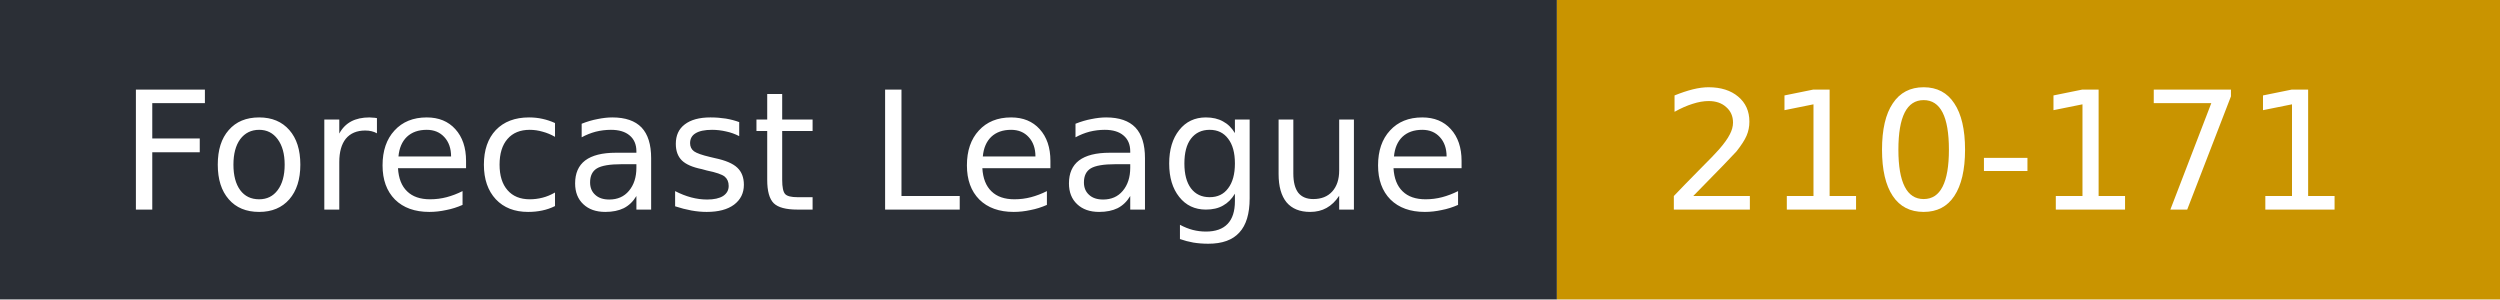
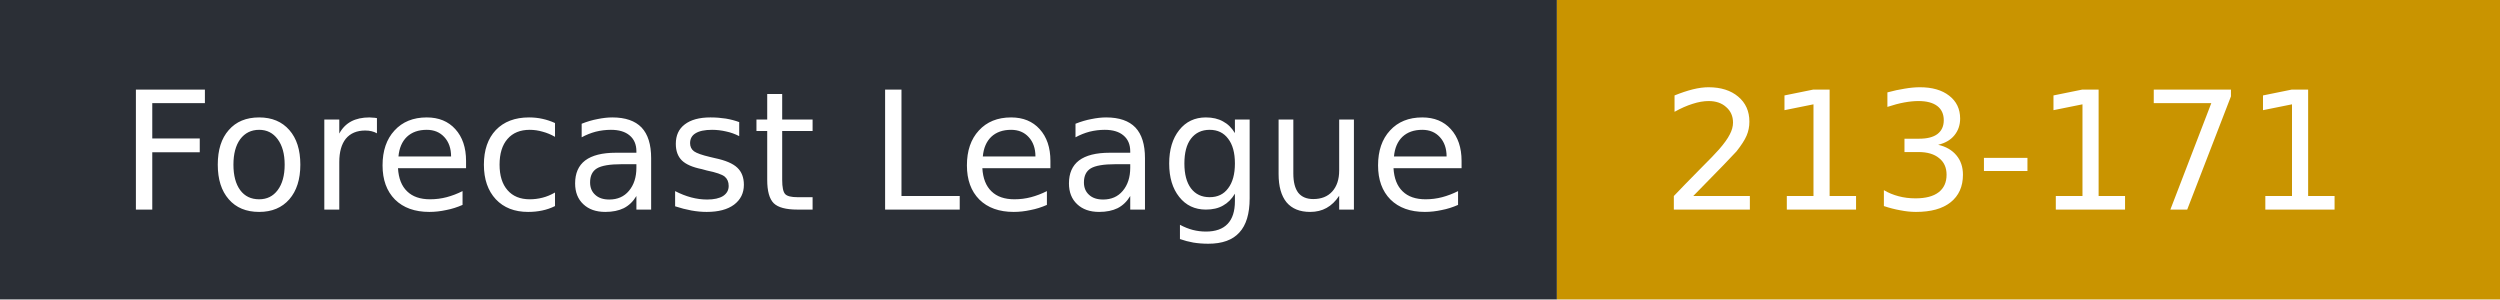
- <svg xmlns="http://www.w3.org/2000/svg" width="167" height="20" role="img" aria-label="Forecast League: 210-171">
+ <svg xmlns="http://www.w3.org/2000/svg" width="167" height="20" role="img" aria-label="Forecast League: 213-171">
  <rect width="104" height="20" fill="#2b2f36" />
  <rect x="104" width="63" height="20" fill="#c99400" />
  <g fill="#fff" font-family="Verdana,DejaVu Sans,sans-serif" font-size="11">
    <text x="8" y="14">Forecast League</text>
-     <text x="111" y="14">210-171</text>
+     <text x="111" y="14">213-171</text>
  </g>
</svg>
